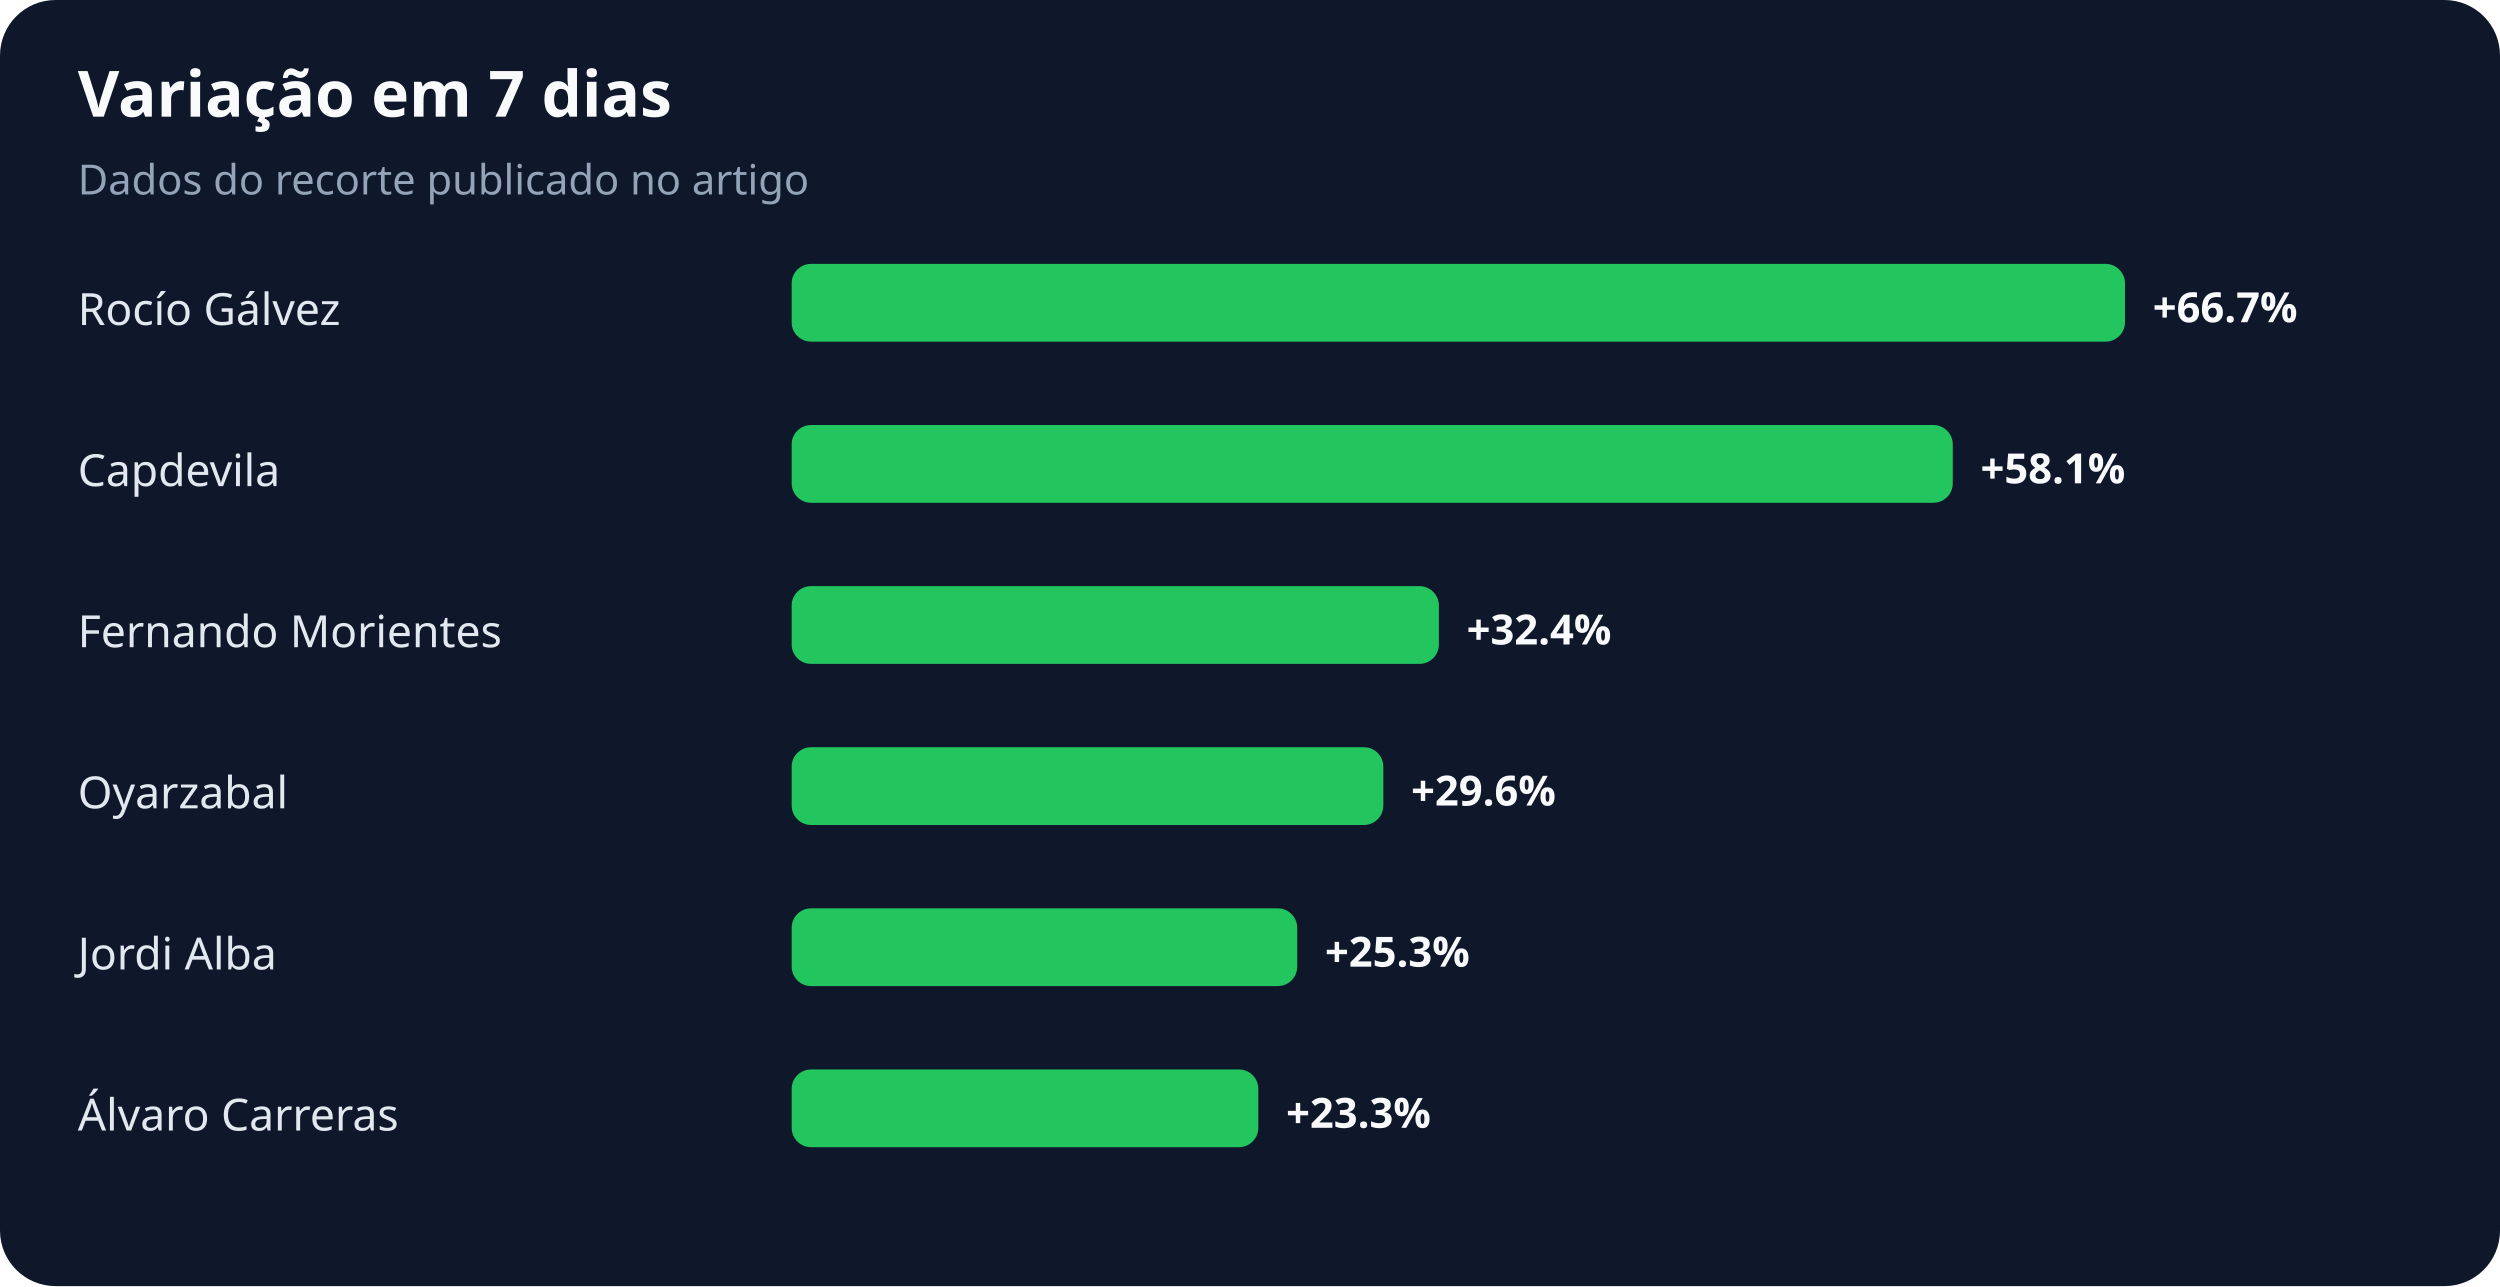
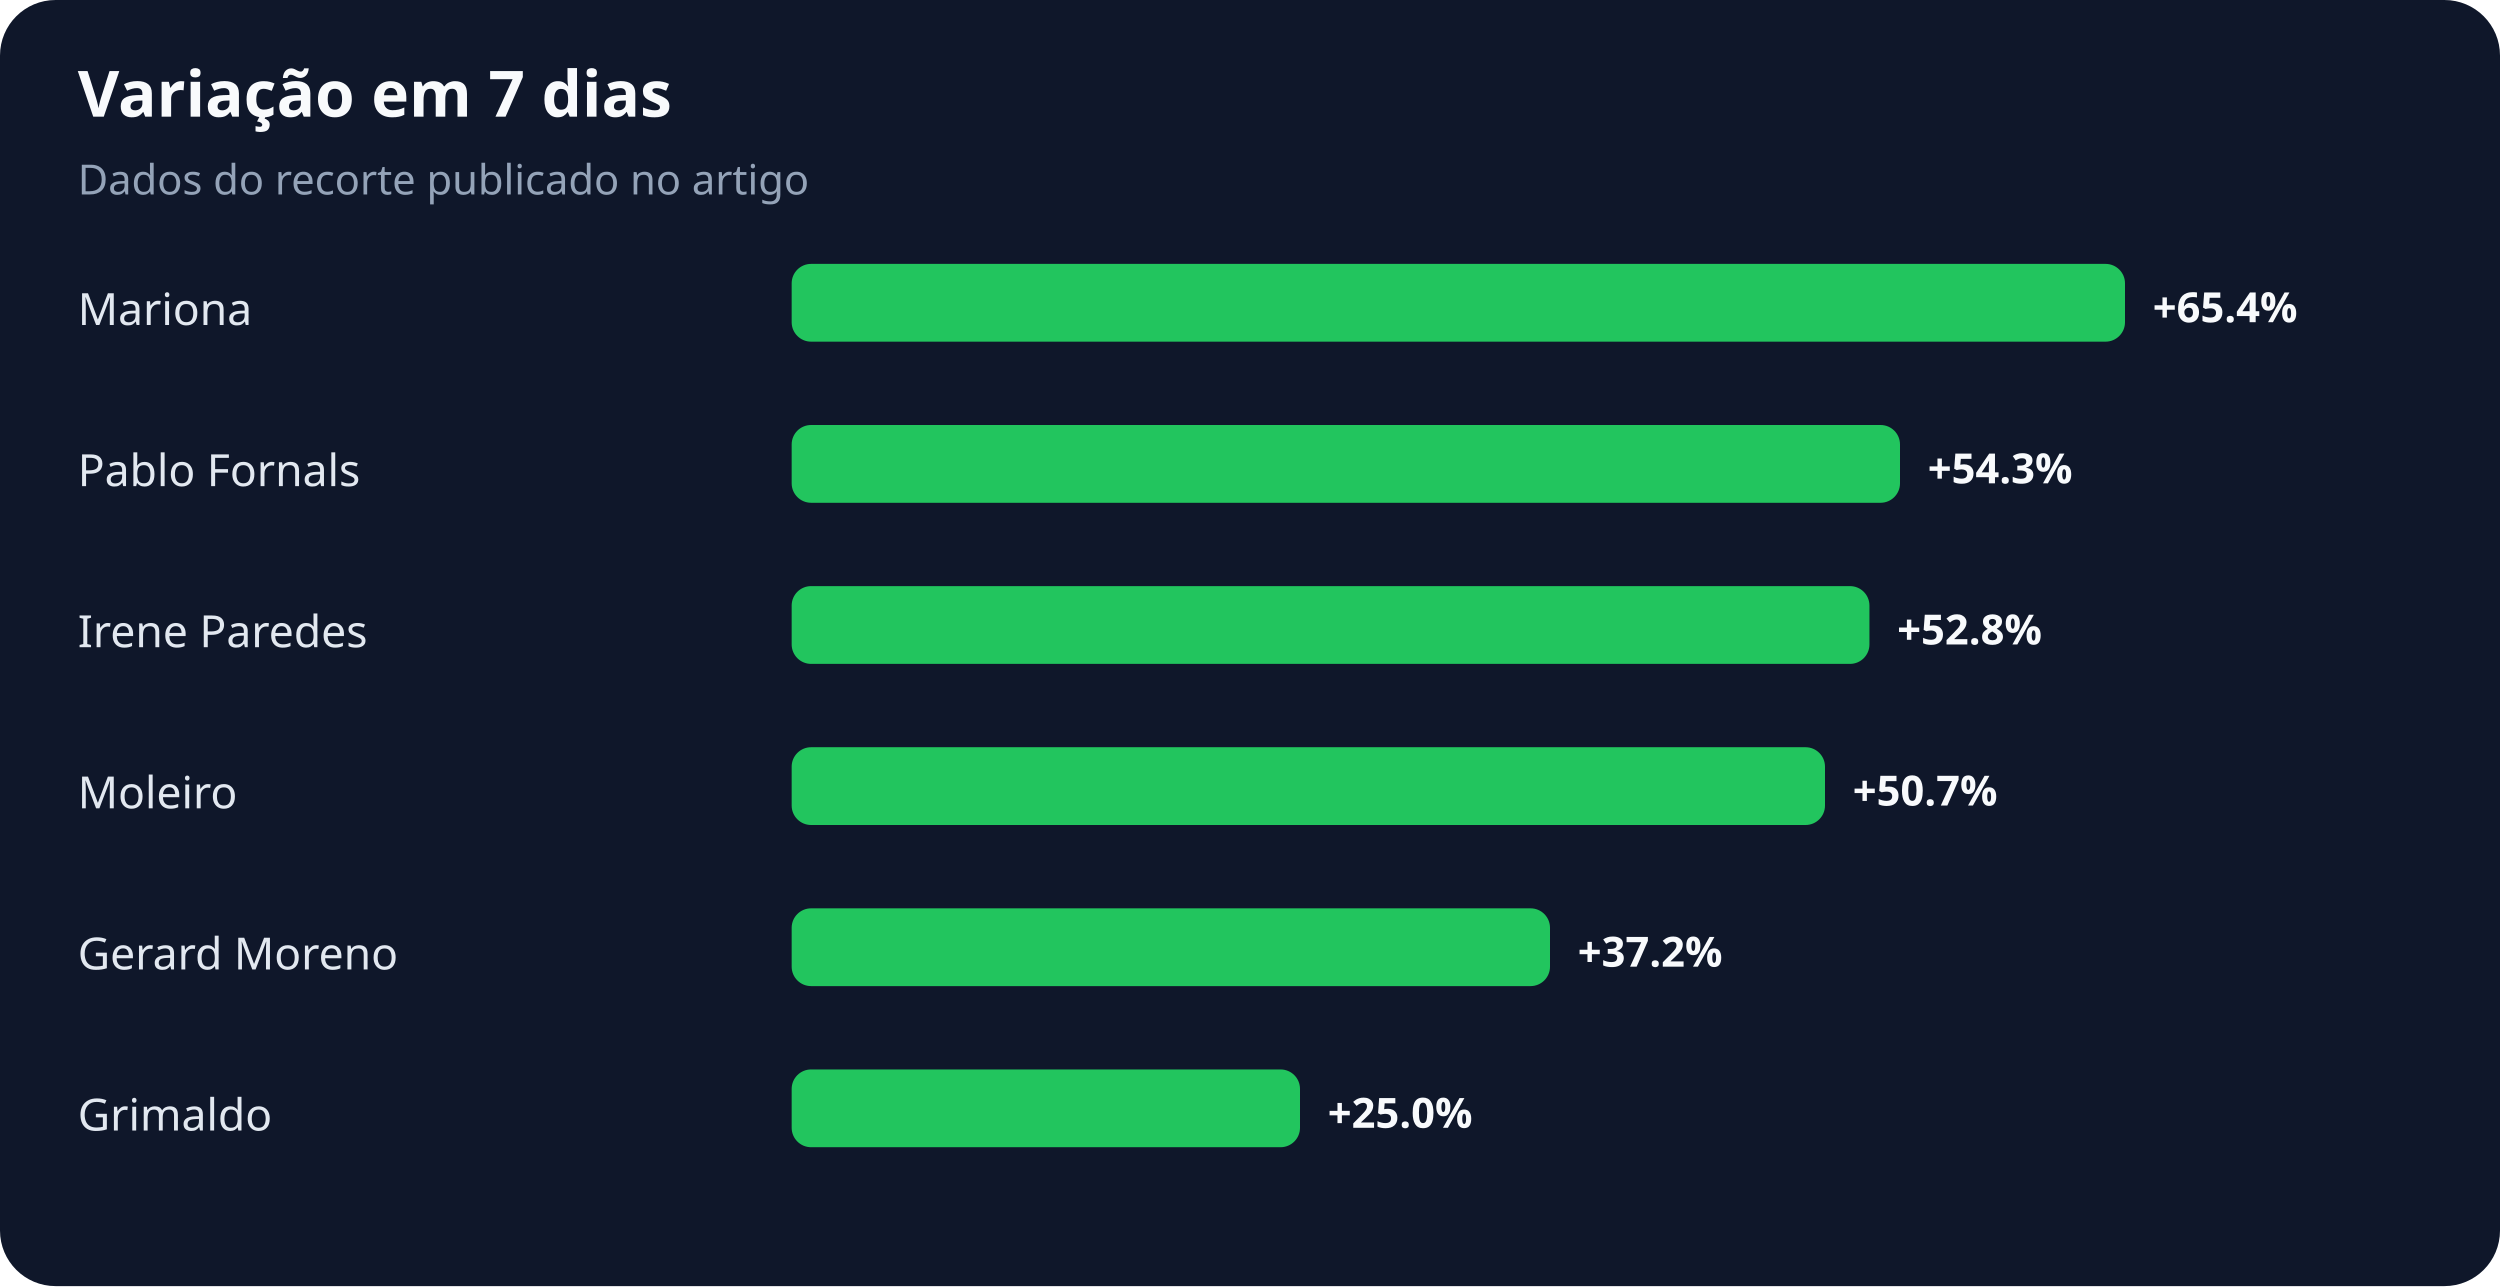
<svg xmlns="http://www.w3.org/2000/svg" width="900" height="463" viewBox="0 0 900 463" role="img" aria-labelledby="title desc">
  <rect width="100%" height="100%" rx="20" fill="#0f172a" />
  <text x="28" y="42" fill="#f8fafc" font-family="system-ui,sans-serif" font-size="23" font-weight="700">Variação em 7 dias</text>
  <text x="28" y="70" fill="#94a3b8" font-family="system-ui,sans-serif" font-size="15">Dados do recorte publicado no artigo</text>
-   <text x="28" y="117" fill="#e2e8f0" font-family="system-ui,sans-serif" font-size="16">Rocío Gálvez</text>
+   <text x="28" y="117" fill="#e2e8f0" font-family="system-ui,sans-serif" font-size="16">Mariona</text>
  <rect x="285" y="95" width="480" height="28" rx="7" fill="#22c55e" />
-   <text x="775" y="116" fill="#f8fafc" font-family="system-ui,sans-serif" font-size="15" font-weight="700">+66.7%</text>
-   <text x="28" y="175" fill="#e2e8f0" font-family="system-ui,sans-serif" font-size="16">Capdevila</text>
-   <rect x="285" y="153" width="418" height="28" rx="7" fill="#22c55e" />
-   <text x="713" y="174" fill="#f8fafc" font-family="system-ui,sans-serif" font-size="15" font-weight="700">+58.1%</text>
-   <text x="28" y="233" fill="#e2e8f0" font-family="system-ui,sans-serif" font-size="16">Fernando Morientes</text>
-   <rect x="285" y="211" width="233" height="28" rx="7" fill="#22c55e" />
-   <text x="528" y="232" fill="#f8fafc" font-family="system-ui,sans-serif" font-size="15" font-weight="700">+32.4%</text>
-   <text x="28" y="291" fill="#e2e8f0" font-family="system-ui,sans-serif" font-size="16">Oyarzabal</text>
-   <rect x="285" y="269" width="213" height="28" rx="7" fill="#22c55e" />
-   <text x="508" y="290" fill="#f8fafc" font-family="system-ui,sans-serif" font-size="15" font-weight="700">+29.6%</text>
-   <text x="28" y="349" fill="#e2e8f0" font-family="system-ui,sans-serif" font-size="16">Jordi Alba</text>
-   <rect x="285" y="327" width="182" height="28" rx="7" fill="#22c55e" />
-   <text x="477" y="348" fill="#f8fafc" font-family="system-ui,sans-serif" font-size="15" font-weight="700">+25.3%</text>
-   <text x="28" y="407" fill="#e2e8f0" font-family="system-ui,sans-serif" font-size="16">Álvaro Carreras</text>
-   <rect x="285" y="385" width="168" height="28" rx="7" fill="#22c55e" />
-   <text x="463" y="406" fill="#f8fafc" font-family="system-ui,sans-serif" font-size="15" font-weight="700">+23.3%</text>
+   <text x="775" y="116" fill="#f8fafc" font-family="system-ui,sans-serif" font-size="15" font-weight="700">+65.4%</text>
+   <text x="28" y="175" fill="#e2e8f0" font-family="system-ui,sans-serif" font-size="16">Pablo Fornals</text>
+   <rect x="285" y="153" width="399" height="28" rx="7" fill="#22c55e" />
+   <text x="694" y="174" fill="#f8fafc" font-family="system-ui,sans-serif" font-size="15" font-weight="700">+54.3%</text>
+   <text x="28" y="233" fill="#e2e8f0" font-family="system-ui,sans-serif" font-size="16">Irene Paredes</text>
+   <rect x="285" y="211" width="388" height="28" rx="7" fill="#22c55e" />
+   <text x="683" y="232" fill="#f8fafc" font-family="system-ui,sans-serif" font-size="15" font-weight="700">+52.8%</text>
+   <text x="28" y="291" fill="#e2e8f0" font-family="system-ui,sans-serif" font-size="16">Moleiro</text>
+   <rect x="285" y="269" width="372" height="28" rx="7" fill="#22c55e" />
+   <text x="667" y="290" fill="#f8fafc" font-family="system-ui,sans-serif" font-size="15" font-weight="700">+50.7%</text>
+   <text x="28" y="349" fill="#e2e8f0" font-family="system-ui,sans-serif" font-size="16">Gerard Moreno</text>
+   <rect x="285" y="327" width="273" height="28" rx="7" fill="#22c55e" />
+   <text x="568" y="348" fill="#f8fafc" font-family="system-ui,sans-serif" font-size="15" font-weight="700">+37.2%</text>
+   <text x="28" y="407" fill="#e2e8f0" font-family="system-ui,sans-serif" font-size="16">Grimaldo</text>
+   <rect x="285" y="385" width="183" height="28" rx="7" fill="#22c55e" />
+   <text x="478" y="406" fill="#f8fafc" font-family="system-ui,sans-serif" font-size="15" font-weight="700">+25.0%</text>
</svg>
